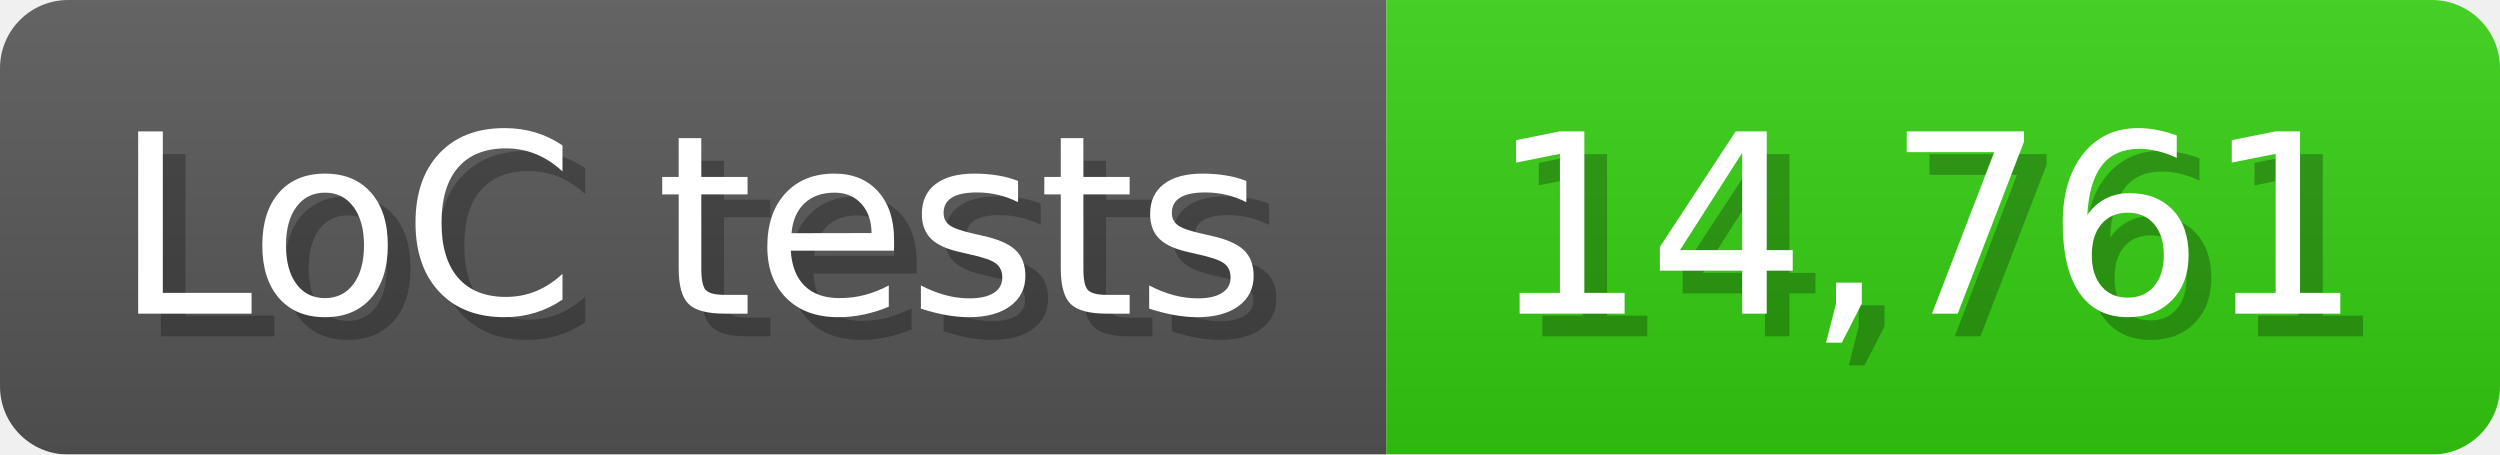
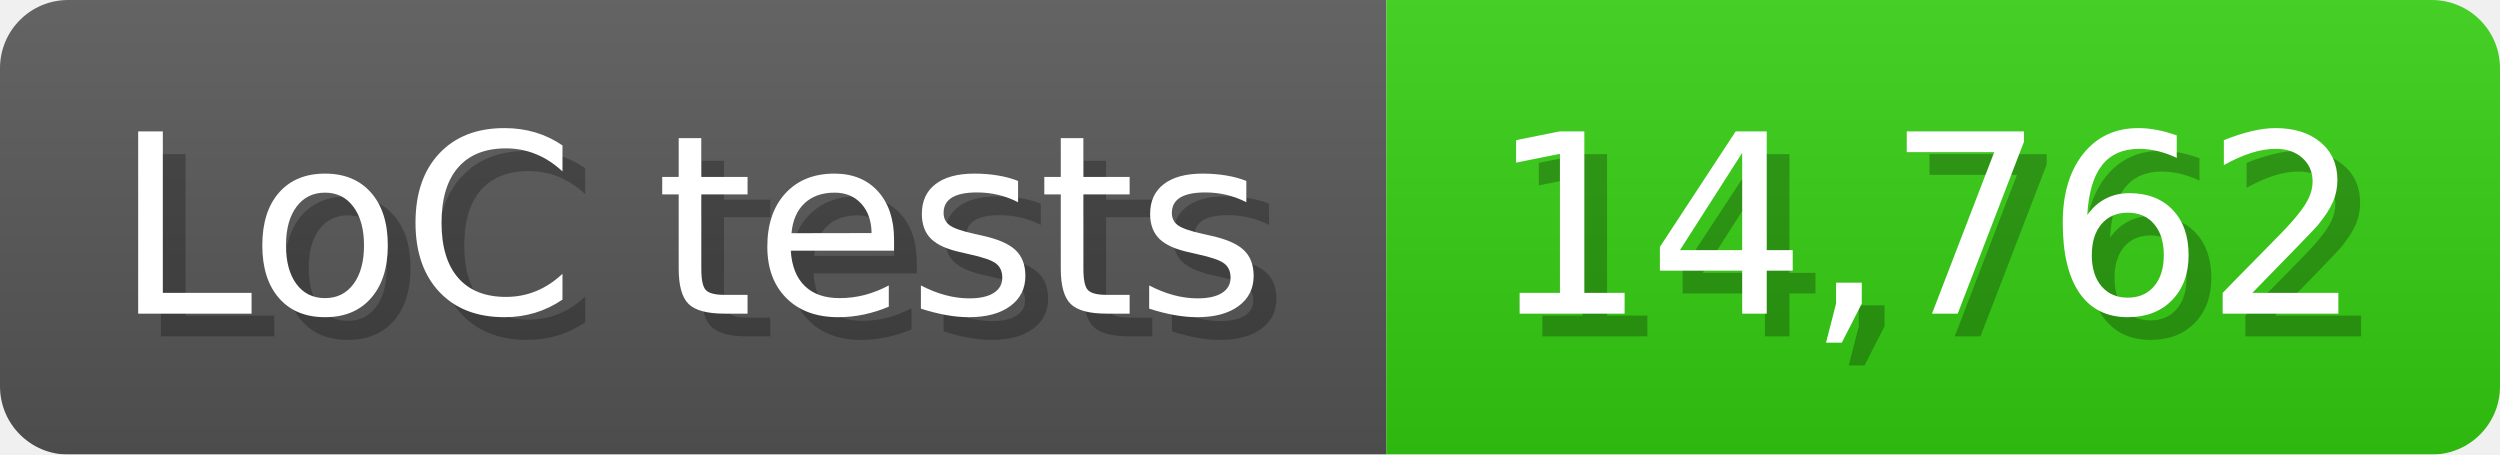
<svg xmlns="http://www.w3.org/2000/svg" width="110" height="20" viewBox="0 0 1100 200">
  <linearGradient id="a" x2="0" y2="100%">
    <stop offset="0" stop-opacity=".1" stop-color="#EEE" />
    <stop offset="1" stop-opacity=".1" />
  </linearGradient>
  <mask id="m">
    <rect width="1100" height="200" rx="30" fill="#FFF" />
  </mask>
  <g mask="url(#m)">
    <rect width="610" height="200" fill="#555" />
    <rect width="490" height="200" fill="#3C1" x="610" />
    <rect width="1100" height="200" fill="url(#a)" />
  </g>
  <g fill="#fff" text-anchor="start" font-family="Verdana,DejaVu Sans,sans-serif" font-size="110">
    <text x="60" y="148" textLength="510" fill="#000" opacity="0.25">LoC tests</text>
    <text x="50" y="138" textLength="510">LoC tests</text>
-     <text x="665" y="148" textLength="390" fill="#000" opacity="0.25">14,761</text>
-     <text x="655" y="138" textLength="390">14,761</text>
+     <text x="665" y="148" textLength="390" fill="#000" opacity="0.25">14,762</text>
+     <text x="655" y="138" textLength="390">14,762</text>
  </g>
</svg>
